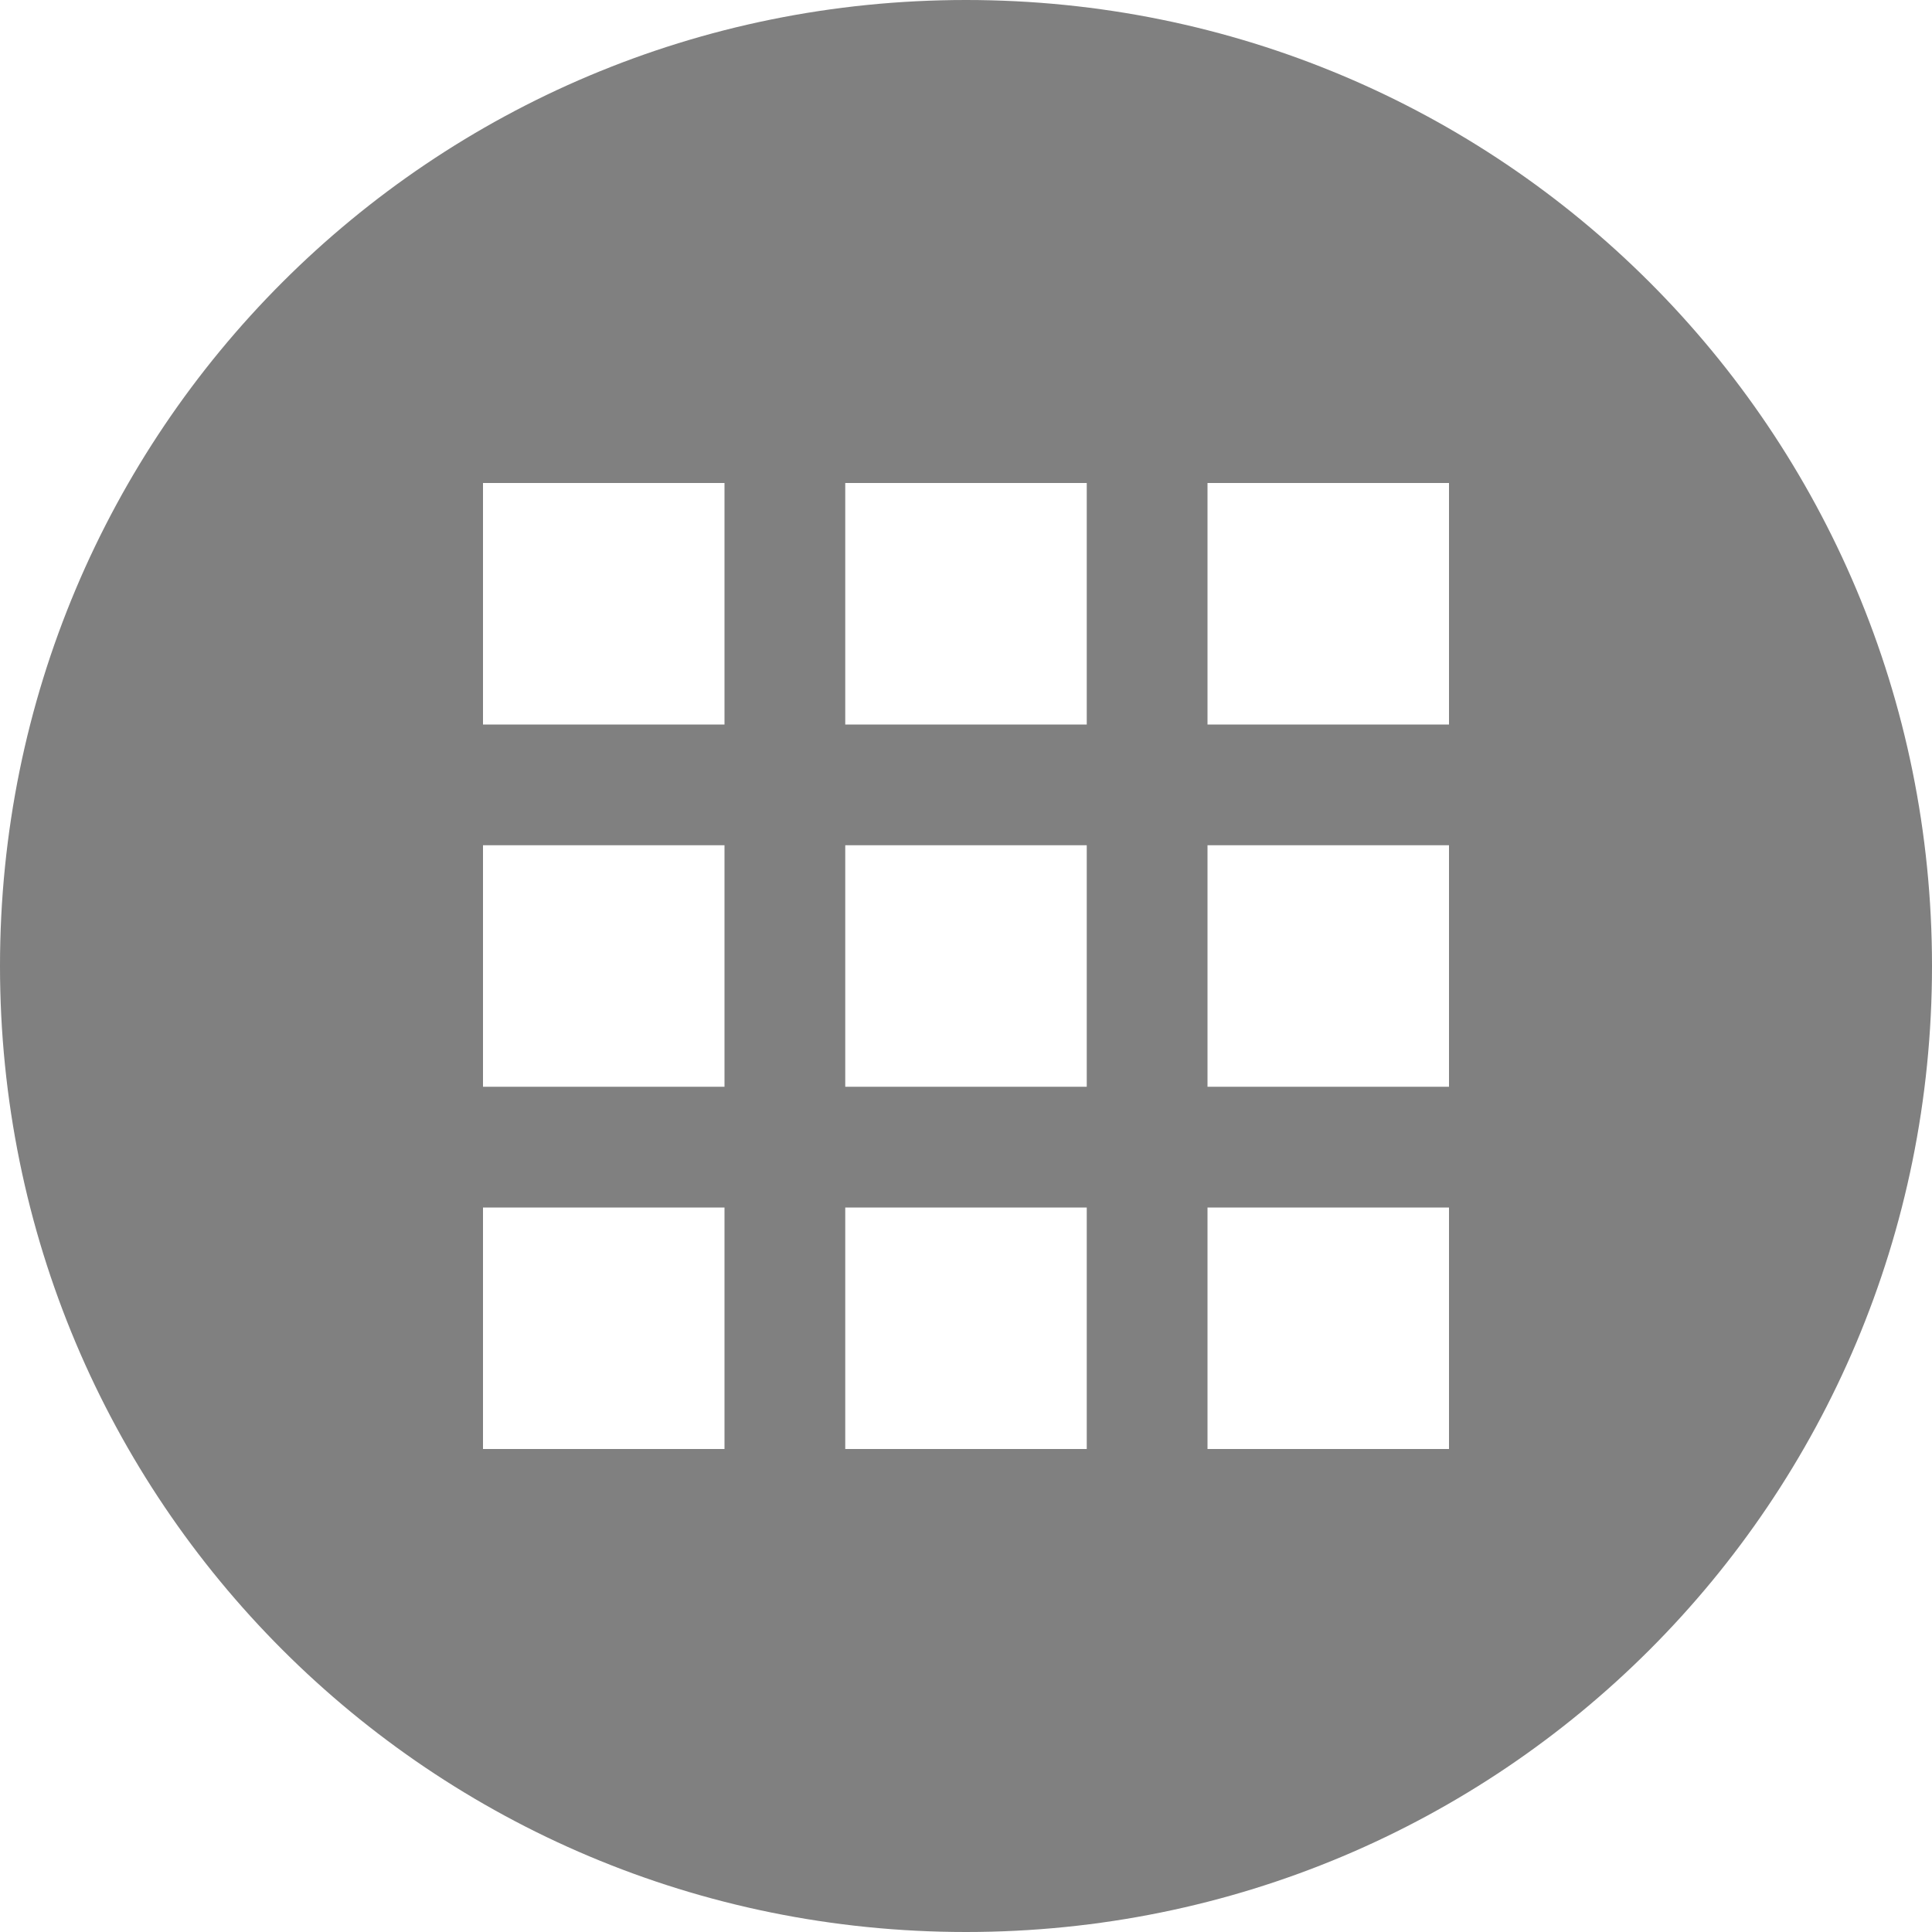
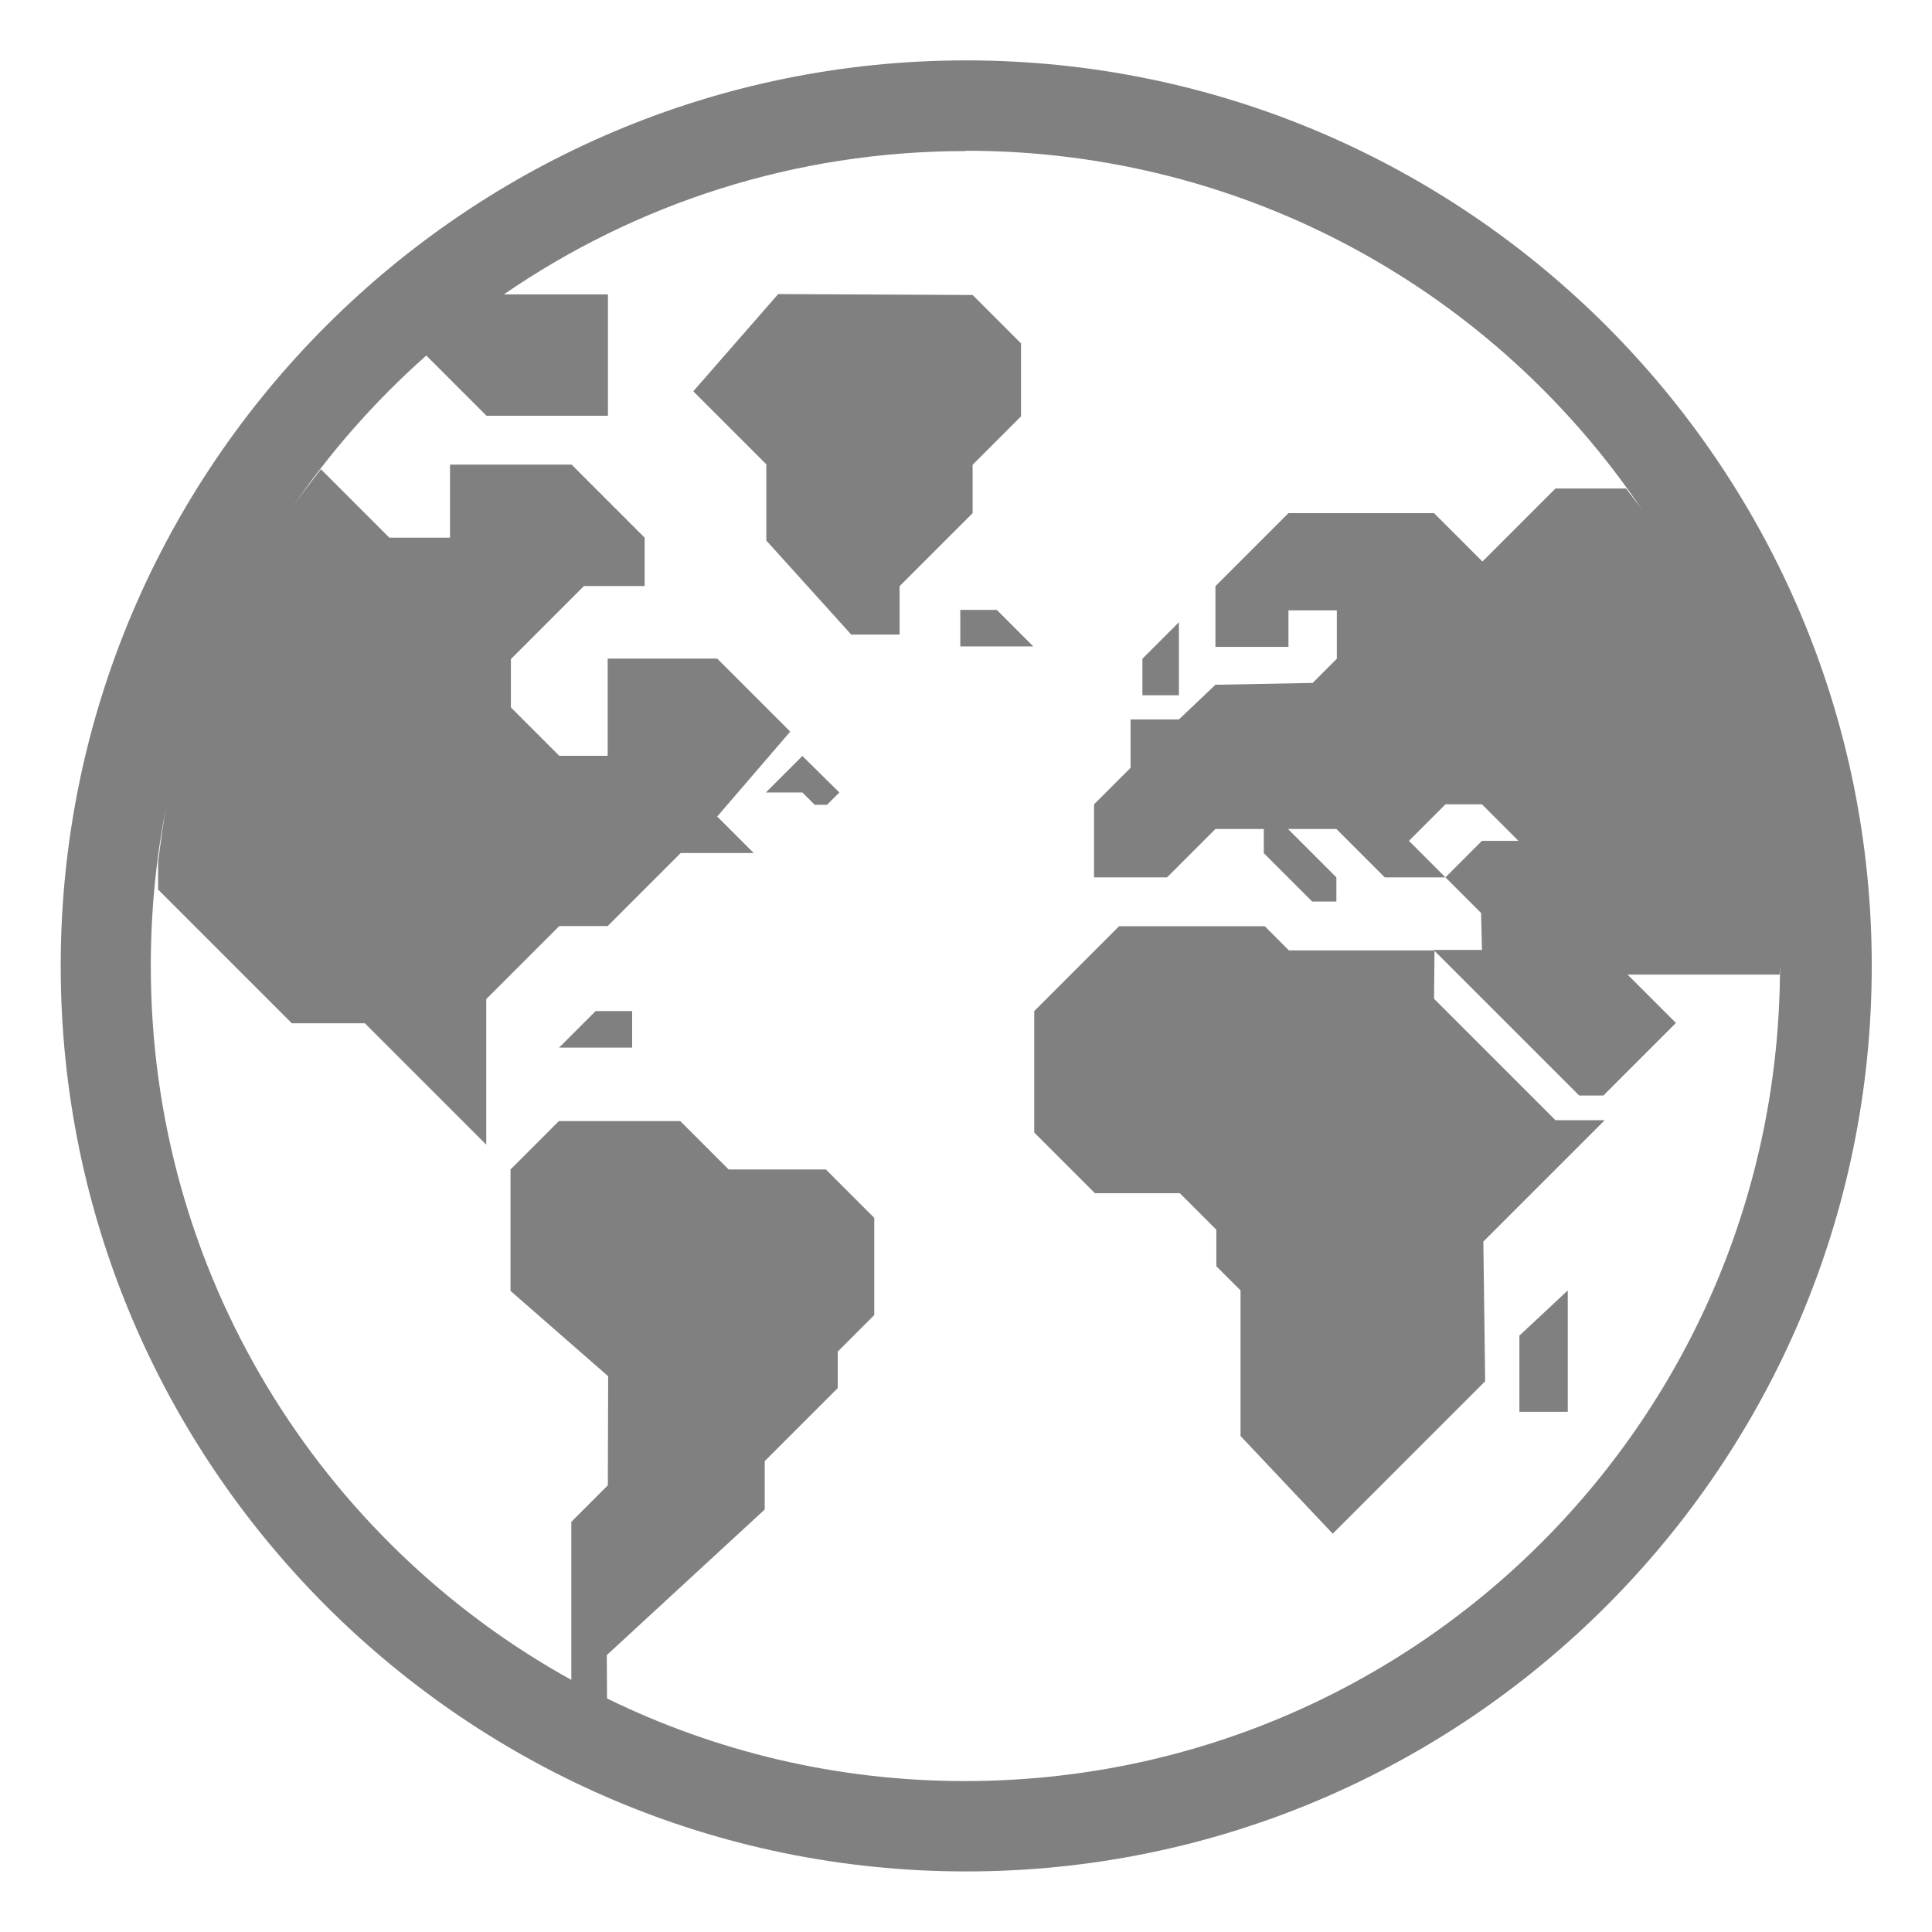
- <svg xmlns="http://www.w3.org/2000/svg" height="16" width="16" version="1" id="svg22">
-   <defs id="defs26" />
-   <path style="fill:#808080;fill-opacity:1" d="M 8 0 C 3.568 0 0 3.568 0 8 C 0 12.432 3.568 16 8 16 C 12.432 16 16 12.432 16 8 C 16 3.568 12.432 0 8 0 z M 4 4 L 6 4 L 6 6 L 4 6 L 4 4 z M 7 4 L 9 4 L 9 6 L 7 6 L 7 4 z M 10 4 L 12 4 L 12 6 L 10 6 L 10 4 z M 4 7 L 6 7 L 6 9 L 4 9 L 4 7 z M 7 7 L 9 7 L 9 9 L 7 9 L 7 7 z M 10 7 L 12 7 L 12 9 L 10 9 L 10 7 z M 4 10 L 6 10 L 6 12 L 4 12 L 4 10 z M 7 10 L 9 10 L 9 12 L 7 12 L 7 10 z M 10 10 L 12 10 L 12 12 L 10 12 L 10 10 z " id="rect2" />
+ <svg xmlns="http://www.w3.org/2000/svg" xmlns:xlink="http://www.w3.org/1999/xlink" width="16" height="16" viewBox="0 0 4.233 4.233" version="1.1" id="svg1037">
+   <defs id="defs1031">
+     <radialGradient cx="5.649" cy="9.957" r="12.672" fx="5.119" fy="9.957" id="radialGradient3107-17" xlink:href="#linearGradient2867-449-88-871-390-598-476-591-434-148-57-177-8-3" gradientUnits="userSpaceOnUse" gradientTransform="matrix(-1.9132589e-7,7.800416,-9.57642,-2.3414749e-7,129.089,164.1019)" />
+     <linearGradient id="linearGradient2867-449-88-871-390-598-476-591-434-148-57-177-8-3">
+       <stop offset="0" style="stop-color:#90dbec;stop-opacity:1" id="stop3750-1-0" />
+       <stop offset="0.262" style="stop-color:#55c1ec;stop-opacity:1" id="stop3752-3-7" />
+       <stop offset="0.705" style="stop-color:#3689e6;stop-opacity:1" id="stop3754-1-8" />
+       <stop offset="1" style="stop-color:#2b63a0;stop-opacity:1" id="stop3756-1-6" />
+     </linearGradient>
+   </defs>
+   <g id="layer1" transform="translate(0,-292.7667)">
+     <path style="color:#000000;font-style:normal;font-variant:normal;font-weight:normal;font-stretch:normal;font-size:medium;line-height:normal;font-family:sans-serif;font-variant-ligatures:normal;font-variant-position:normal;font-variant-caps:normal;font-variant-numeric:normal;font-variant-alternates:normal;font-feature-settings:normal;text-indent:0;text-align:start;text-decoration:none;text-decoration-line:none;text-decoration-style:solid;text-decoration-color:#000000;letter-spacing:normal;word-spacing:normal;text-transform:none;writing-mode:lr-tb;direction:ltr;text-orientation:mixed;dominant-baseline:auto;baseline-shift:baseline;text-anchor:start;white-space:normal;shape-padding:0;clip-rule:nonzero;display:inline;overflow:visible;visibility:visible;opacity:1;isolation:auto;mix-blend-mode:normal;color-interpolation:sRGB;color-interpolation-filters:linearRGB;solid-color:#000000;solid-opacity:1;vector-effect:none;fill:#808080;fill-opacity:1;fill-rule:nonzero;stroke:none;stroke-width:0.198;stroke-linecap:square;stroke-linejoin:round;stroke-miterlimit:4;stroke-dasharray:none;stroke-dashoffset:0;stroke-opacity:1;color-rendering:auto;image-rendering:auto;shape-rendering:auto;text-rendering:auto;enable-background:new" d="m 2.117,292.899 c -1.095,0 -1.984,0.89 -1.984,1.984 0,1.095 0.89,1.984 1.984,1.984 1.095,0 1.984,-0.89 1.984,-1.984 0,-1.095 -0.89,-1.984 -1.984,-1.984 z m 0,0.198 c 0.617,0 1.161,0.312 1.481,0.787 -0.011,-0.016 -0.024,-0.031 -0.035,-0.047 H 3.408 l -0.16,0.16 -0.106,-0.106 H 2.823 l -0.16,0.16 v 0.133 h 0.16 v -0.08 h 0.106 v 0.106 l -0.053,0.053 -0.213,0.004 -0.08,0.076 h -0.106 v 0.106 l -0.08,0.08 v 0.16 h 0.16 l 0.106,-0.106 h 0.106 v 0.053 l 0.106,0.106 h 0.053 v -0.053 l -0.106,-0.106 h 0.106 l 0.106,0.106 h 0.133 l -0.08,-0.08 0.08,-0.08 h 0.08 l 0.08,0.08 h -0.08 l -0.08,0.08 0.078,0.078 0.002,0.081 h -0.106 l 0.319,0.319 h 0.053 l 0.053,-0.053 0.106,-0.106 -0.106,-0.106 h 0.333 c 6.59e-5,-0.006 9.789e-4,-0.013 9.789e-4,-0.019 0,0.988 -0.798,1.786 -1.786,1.786 -0.281,0 -0.547,-0.065 -0.784,-0.181 l -4.841e-4,-0.095 0.346,-0.319 v -0.106 l 0.16,-0.16 v -0.08 l 0.08,-0.08 V 295.435 l -0.106,-0.106 h -0.213 l -0.106,-0.106 h -0.266 l -0.106,0.106 v 0.266 l 0.214,0.187 -7.276e-4,0.239 -0.08,0.08 v 0.346 l 6.297e-4,6.9e-4 c -0.55,-0.304 -0.922,-0.89 -0.922,-1.564 0,-0.123 0.012,-0.244 0.036,-0.36 -0.009,0.043 -0.014,0.087 -0.02,0.131 v 0.061 l 0.293,0.293 h 0.16 l 0.266,0.266 v -0.319 l 0.16,-0.16 h 0.106 l 0.16,-0.16 h 0.16 l -0.08,-0.08 0.16,-0.186 -0.16,-0.16 h -0.24 v 0.213 h -0.106 l -0.106,-0.106 v -0.106 l 0.16,-0.16 h 0.133 v -0.106 l -0.16,-0.16 H 0.986 v 0.16 h -0.133 l -0.15,-0.15 c -0.023,0.03 -0.046,0.059 -0.067,0.09 0.085,-0.125 0.185,-0.239 0.298,-0.339 l 0.132,0.132 h 0.266 v -0.266 h -0.228 c 0.288,-0.198 0.636,-0.314 1.012,-0.314 z m 1.026,1.752 h -0.319 l -0.053,-0.053 h -0.319 l -0.186,0.186 v 0.266 l 0.133,0.133 h 0.186 l 0.08,0.08 v 0.08 l 0.053,0.053 v 0.319 l 0.202,0.214 0.334,-0.334 -0.004,-0.306 0.266,-0.266 H 3.408 l -0.266,-0.266 z m -1.438,-1.438 -0.186,0.213 0.16,0.16 v 0.167 l 0.186,0.206 h 0.106 v -0.106 l 0.16,-0.16 v -0.106 l 0.106,-0.106 v -0.16 l -0.106,-0.106 z m 0.399,0.692 v 0.08 h 0.16 l -0.08,-0.08 z m 0.479,0.027 -0.08,0.08 v 0.08 h 0.08 z m -0.825,0.293 -0.08,0.08 h 0.08 l 0.027,0.027 h 0.027 l 0.027,-0.027 z m -0.453,0.559 -0.08,0.08 h 0.16 v -0.08 z m 2.13,0.612 -0.106,0.099 v 0.167 h 0.106 z" id="circle1001" />
+   </g>
</svg>
